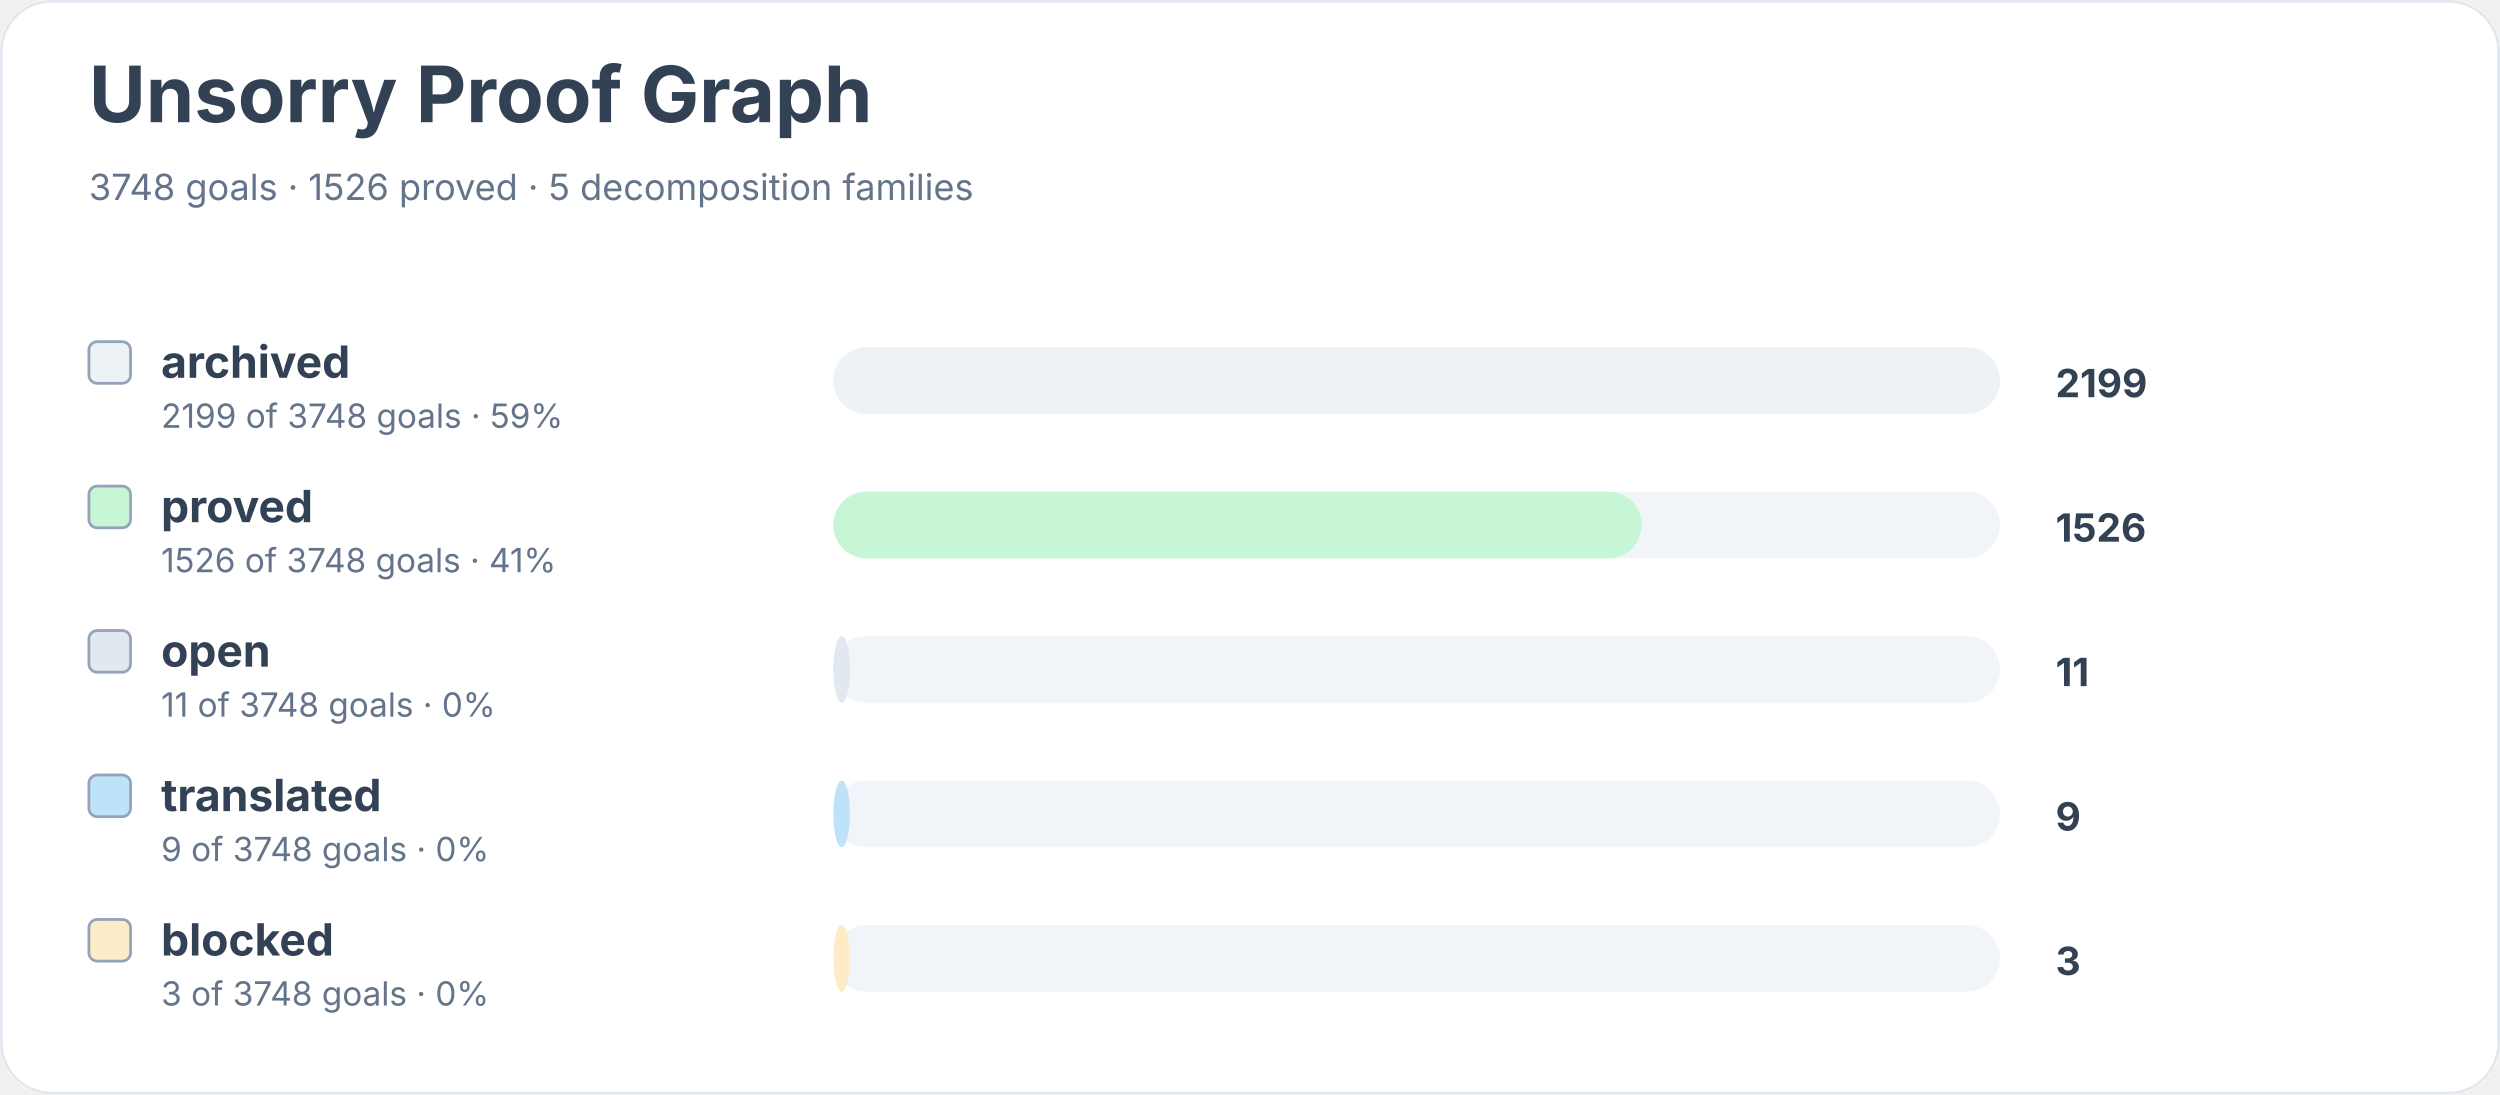
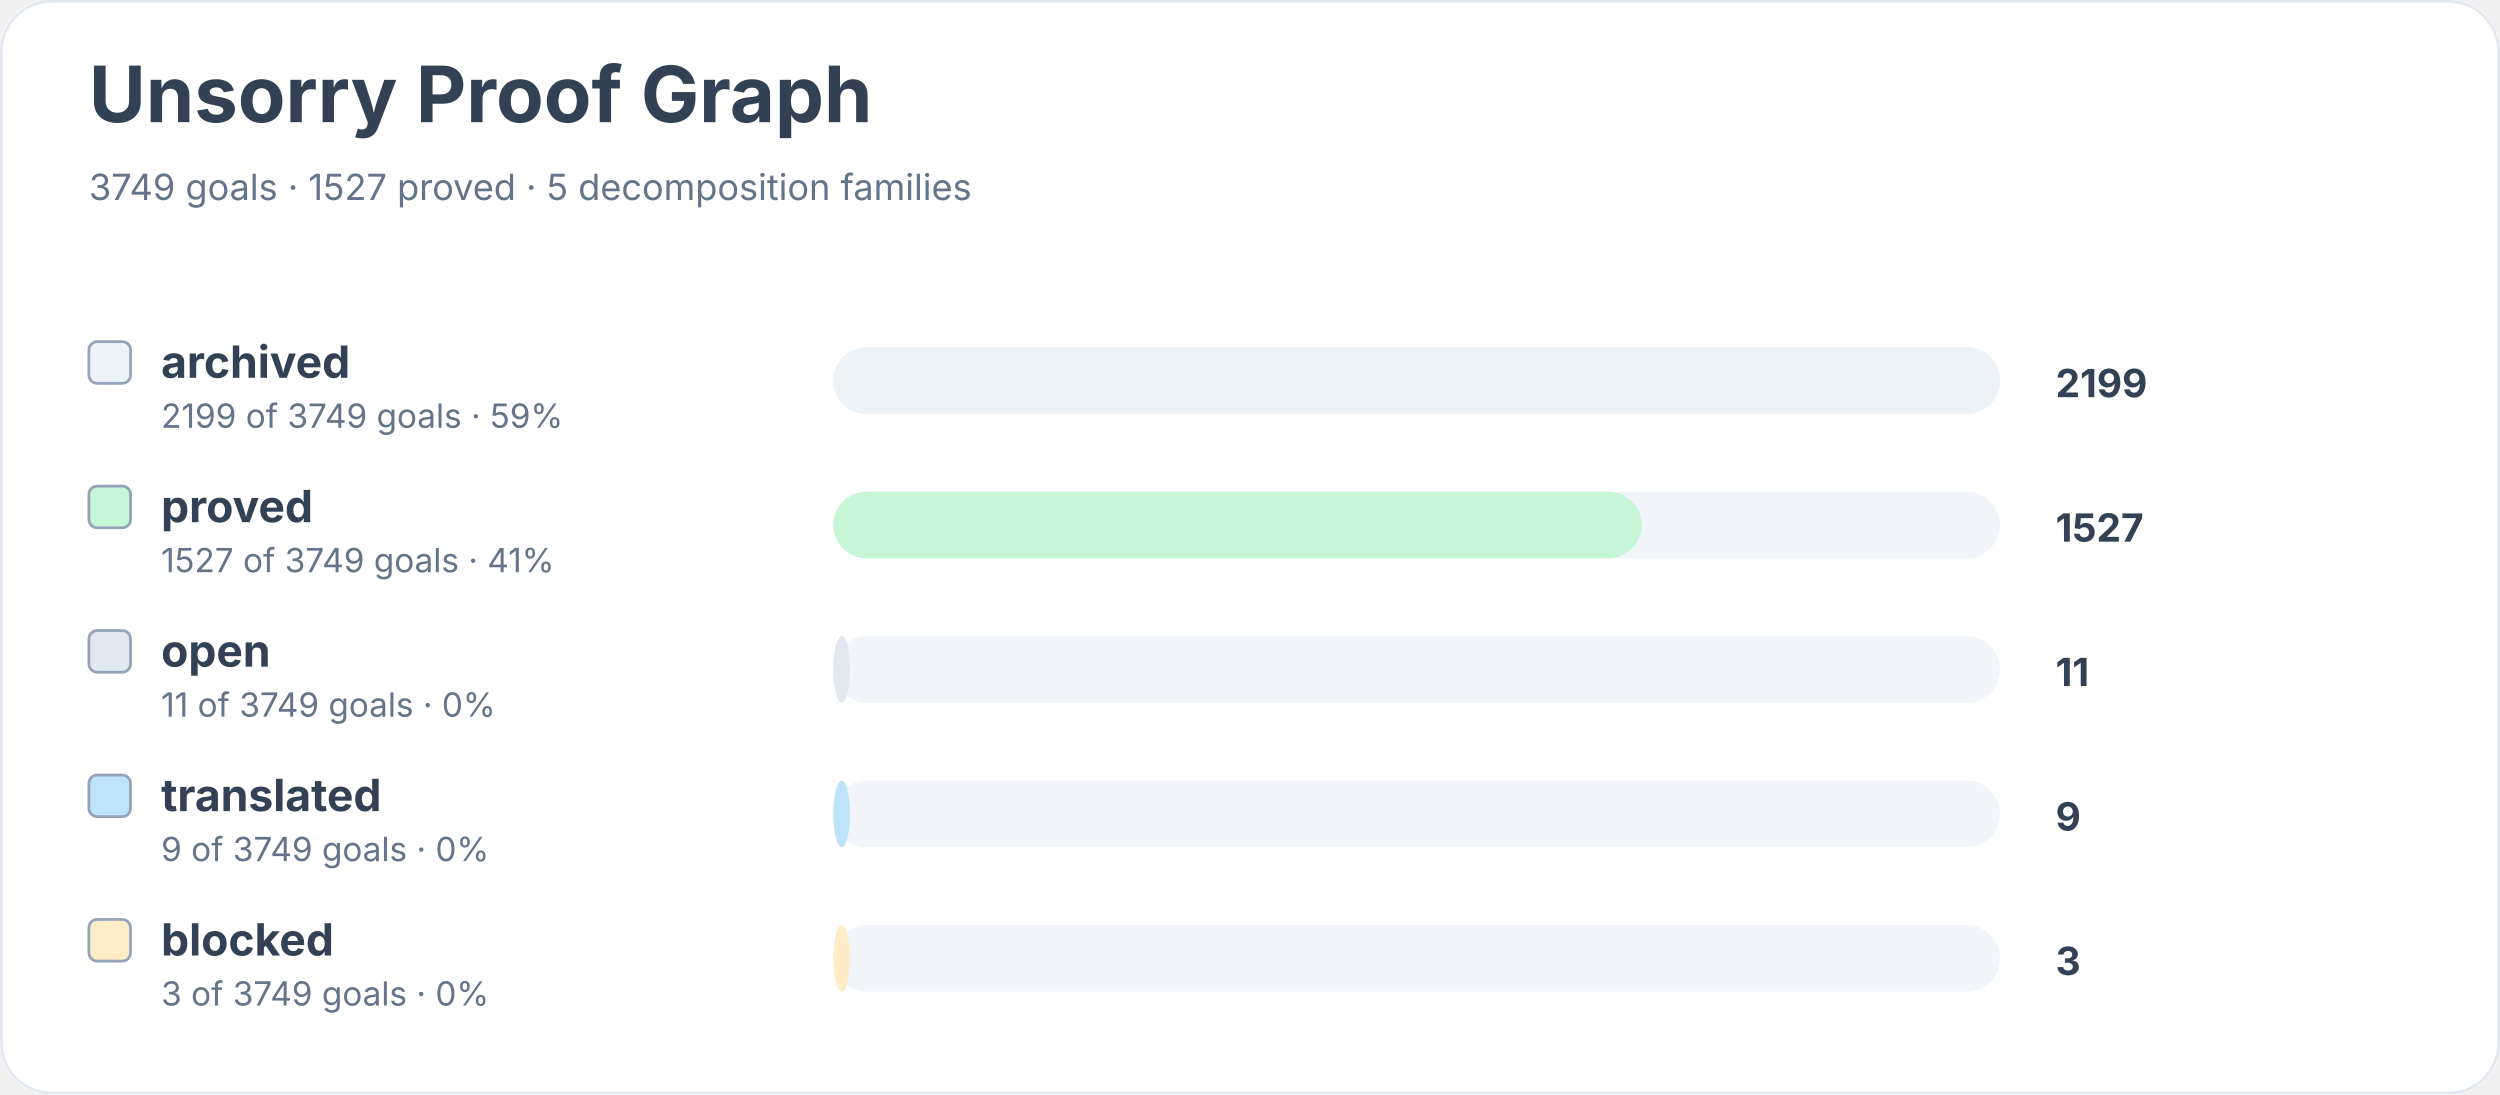
<svg xmlns="http://www.w3.org/2000/svg" width="900" height="394" viewBox="0 0 900 394" role="img" aria-labelledby="title desc">
  <rect width="900" height="100%" rx="18" fill="#ffffff" />
  <rect x="0.5" y="0.5" width="899" height="393" rx="18" fill="none" stroke="#e2e8f0" />
  <text x="32" y="44" font-family="Inter, system-ui, sans-serif" font-size="28" font-weight="700" fill="#334155">Unsorry Proof Graph</text>
-   <text x="32" y="72" font-family="Inter, system-ui, sans-serif" font-size="13" fill="#64748b">3748 goals · 1526 proved · 5 decomposition families</text>
+   <text x="32" y="72" font-family="Inter, system-ui, sans-serif" font-size="13" fill="#64748b">3749 goals · 1527 proved · 5 decomposition families</text>
  <rect x="32" y="123" width="15" height="15" rx="3" fill="#edf2f7" stroke="#94a3b8" />
  <text x="58" y="136" font-family="Inter, system-ui, sans-serif" font-size="16" font-weight="650" fill="#334155">archived</text>
-   <text x="58" y="154" font-family="Inter, system-ui, sans-serif" font-size="12" fill="#64748b">2199 of 3748 goals · 59%</text>
+   <text x="58" y="154" font-family="Inter, system-ui, sans-serif" font-size="12" fill="#64748b">2199 of 3749 goals · 59%</text>
  <rect x="300" y="125" width="420" height="24" rx="12" fill="#f1f5f9" />
  <rect x="300" y="125" width="420" height="24" rx="12" fill="#edf2f7" />
  <text x="740" y="143" font-family="Inter, system-ui, sans-serif" font-size="14" font-weight="700" fill="#334155">2199</text>
  <rect x="32" y="175" width="15" height="15" rx="3" fill="#c6f6d5" stroke="#94a3b8" />
  <text x="58" y="188" font-family="Inter, system-ui, sans-serif" font-size="16" font-weight="650" fill="#334155">proved</text>
-   <text x="58" y="206" font-family="Inter, system-ui, sans-serif" font-size="12" fill="#64748b">1526 of 3748 goals · 41%</text>
+   <text x="58" y="206" font-family="Inter, system-ui, sans-serif" font-size="12" fill="#64748b">1527 of 3749 goals · 41%</text>
  <rect x="300" y="177" width="420" height="24" rx="12" fill="#f1f5f9" />
  <rect x="300" y="177" width="291" height="24" rx="12" fill="#c6f6d5" />
-   <text x="740" y="195" font-family="Inter, system-ui, sans-serif" font-size="14" font-weight="700" fill="#334155">1526</text>
+   <text x="740" y="195" font-family="Inter, system-ui, sans-serif" font-size="14" font-weight="700" fill="#334155">1527</text>
  <rect x="32" y="227" width="15" height="15" rx="3" fill="#e2e8f0" stroke="#94a3b8" />
  <text x="58" y="240" font-family="Inter, system-ui, sans-serif" font-size="16" font-weight="650" fill="#334155">open</text>
-   <text x="58" y="258" font-family="Inter, system-ui, sans-serif" font-size="12" fill="#64748b">11 of 3748 goals · 0%</text>
+   <text x="58" y="258" font-family="Inter, system-ui, sans-serif" font-size="12" fill="#64748b">11 of 3749 goals · 0%</text>
  <rect x="300" y="229" width="420" height="24" rx="12" fill="#f1f5f9" />
  <rect x="300" y="229" width="6" height="24" rx="12" fill="#e2e8f0" />
  <text x="740" y="247" font-family="Inter, system-ui, sans-serif" font-size="14" font-weight="700" fill="#334155">11</text>
  <rect x="32" y="279" width="15" height="15" rx="3" fill="#bee3f8" stroke="#94a3b8" />
  <text x="58" y="292" font-family="Inter, system-ui, sans-serif" font-size="16" font-weight="650" fill="#334155">translated</text>
-   <text x="58" y="310" font-family="Inter, system-ui, sans-serif" font-size="12" fill="#64748b">9 of 3748 goals · 0%</text>
+   <text x="58" y="310" font-family="Inter, system-ui, sans-serif" font-size="12" fill="#64748b">9 of 3749 goals · 0%</text>
  <rect x="300" y="281" width="420" height="24" rx="12" fill="#f1f5f9" />
  <rect x="300" y="281" width="6" height="24" rx="12" fill="#bee3f8" />
  <text x="740" y="299" font-family="Inter, system-ui, sans-serif" font-size="14" font-weight="700" fill="#334155">9</text>
  <rect x="32" y="331" width="15" height="15" rx="3" fill="#feebc8" stroke="#94a3b8" />
  <text x="58" y="344" font-family="Inter, system-ui, sans-serif" font-size="16" font-weight="650" fill="#334155">blocked</text>
-   <text x="58" y="362" font-family="Inter, system-ui, sans-serif" font-size="12" fill="#64748b">3 of 3748 goals · 0%</text>
+   <text x="58" y="362" font-family="Inter, system-ui, sans-serif" font-size="12" fill="#64748b">3 of 3749 goals · 0%</text>
  <rect x="300" y="333" width="420" height="24" rx="12" fill="#f1f5f9" />
  <rect x="300" y="333" width="6" height="24" rx="12" fill="#feebc8" />
  <text x="740" y="351" font-family="Inter, system-ui, sans-serif" font-size="14" font-weight="700" fill="#334155">3</text>
</svg>
